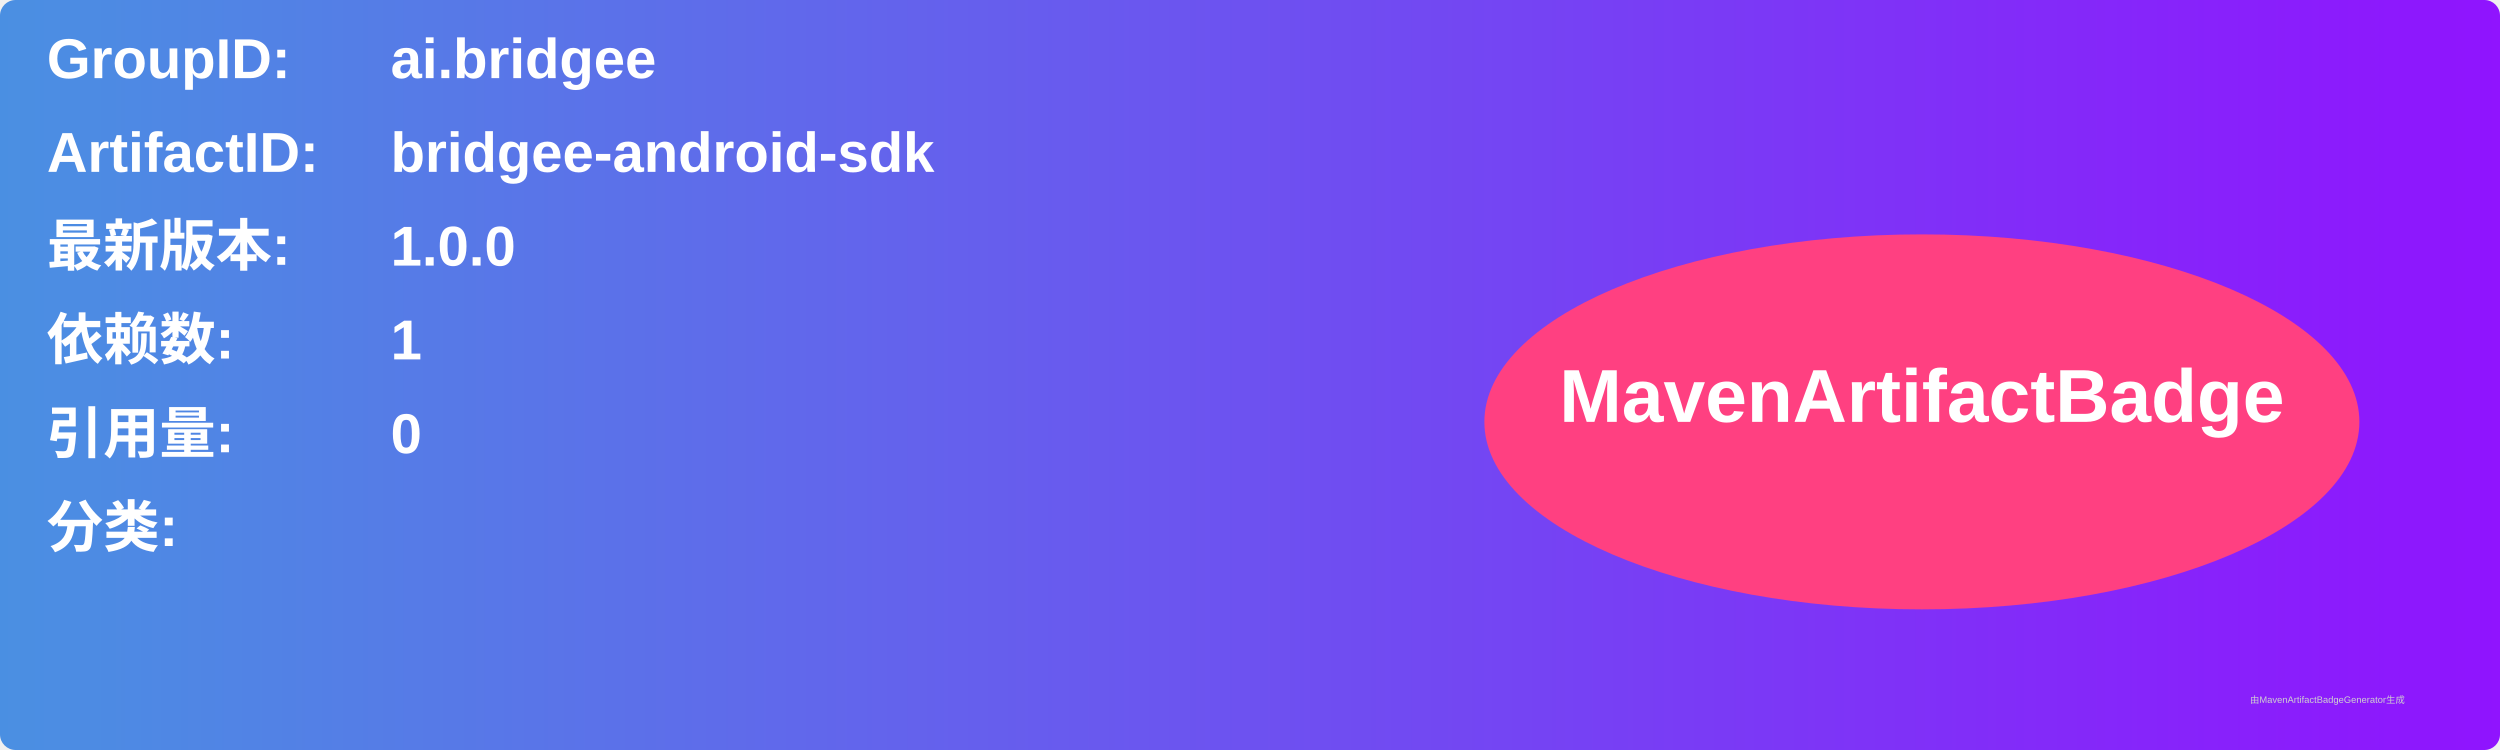
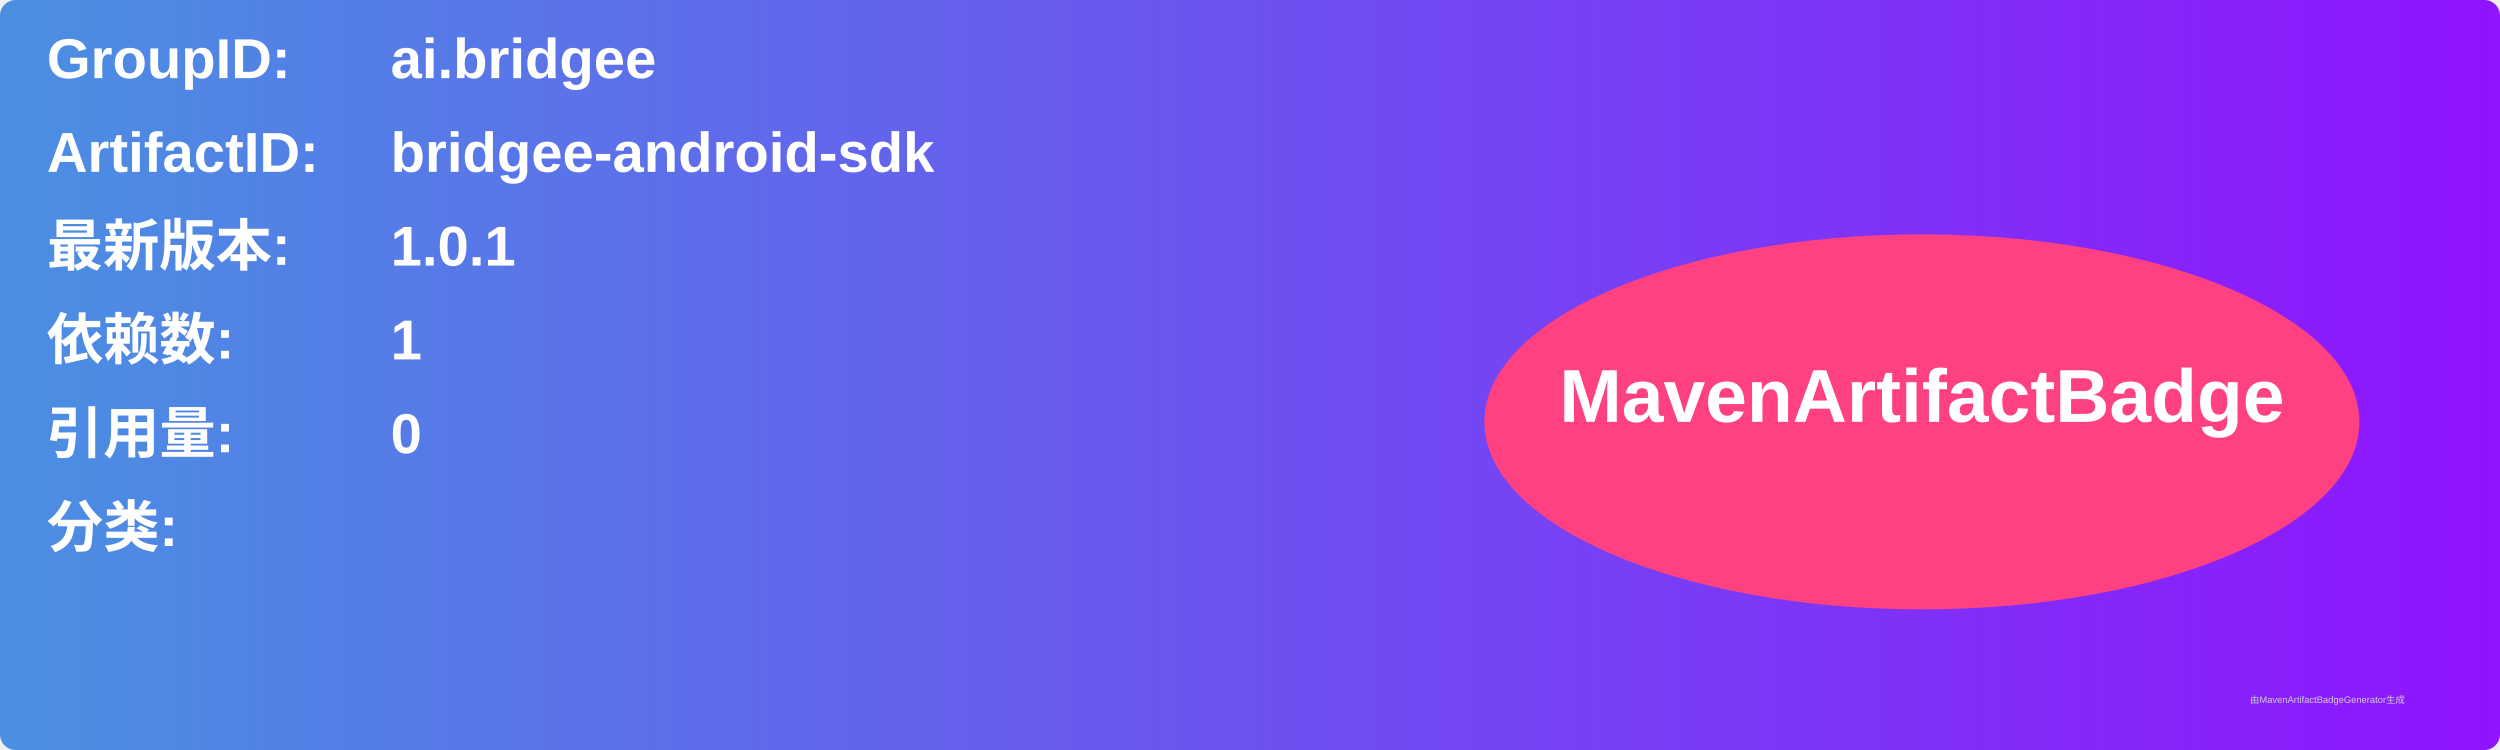
<svg xmlns="http://www.w3.org/2000/svg" width="800" height="240" viewBox="0 0 800 240">
  <linearGradient id="grad" x1="0%" y1="0%" x2="100%" y2="0%">
    <stop offset="0%" stop-color="#4a90e2" />
    <stop offset="100%" stop-color="#9013fe" />
  </linearGradient>
  <rect width="100%" height="100%" rx="5" ry="5" fill="url(#grad)" />
  <g transform="translate(15, 15)">
    <text x="0" y="10" font-family="Arial" font-size="18" fill="white" font-weight="bold" width="260">GroupID:</text>
    <text x="110" y="10" font-family="Arial" font-size="18" fill="white" font-weight="bold" width="460">ai.bridgee</text>
    <text x="0" y="40" font-family="Arial" font-size="18" fill="white" font-weight="bold" width="260">ArtifactID:</text>
    <text x="110" y="40" font-family="Arial" font-size="18" fill="white" font-weight="bold" width="460">bridgee-android-sdk</text>
    <text x="0" y="70" font-family="Arial" font-size="18" fill="white" font-weight="bold">最新版本:</text>
    <text x="110" y="70" font-family="Arial" font-size="18" fill="white" font-weight="bold">
-       <tspan font-weight="bold">1.0.0</tspan>
+       <tspan font-weight="bold">1.0.1</tspan>
    </text>
    <text x="0" y="100" font-family="Arial" font-size="18" fill="white" font-weight="bold">依赖数: </text>
    <text x="110" y="100" font-family="Arial" font-size="18" fill="white">
      <tspan font-weight="bold">1</tspan>
    </text>
    <text x="0" y="130" font-family="Arial" font-size="18" fill="white" font-weight="bold">引用量: </text>
    <text x="110" y="130" font-family="Arial" font-size="18" fill="white">
      <tspan font-weight="bold">0</tspan>
    </text>
    <text x="0" y="160" font-family="Arial" font-size="18" fill="white" font-weight="bold">分类:</text>
    <text x="10" y="190" font-family="Arial" font-size="10" fill="white">
      <tspan font-weight="bold" />
    </text>
    <ellipse cx="600" cy="120" rx="140" ry="60" fill="#ff4081" />
    <text x="600" y="120" text-anchor="middle" font-family="Arial" font-size="24" fill="white" font-weight="bold">MavenArtifactBadge</text>
  </g>
  <text x="720" y="225" font-family="Arial" font-size="3" fill="#d0d0d0">由MavenArtifactBadgeGenerator生成</text>
</svg>
